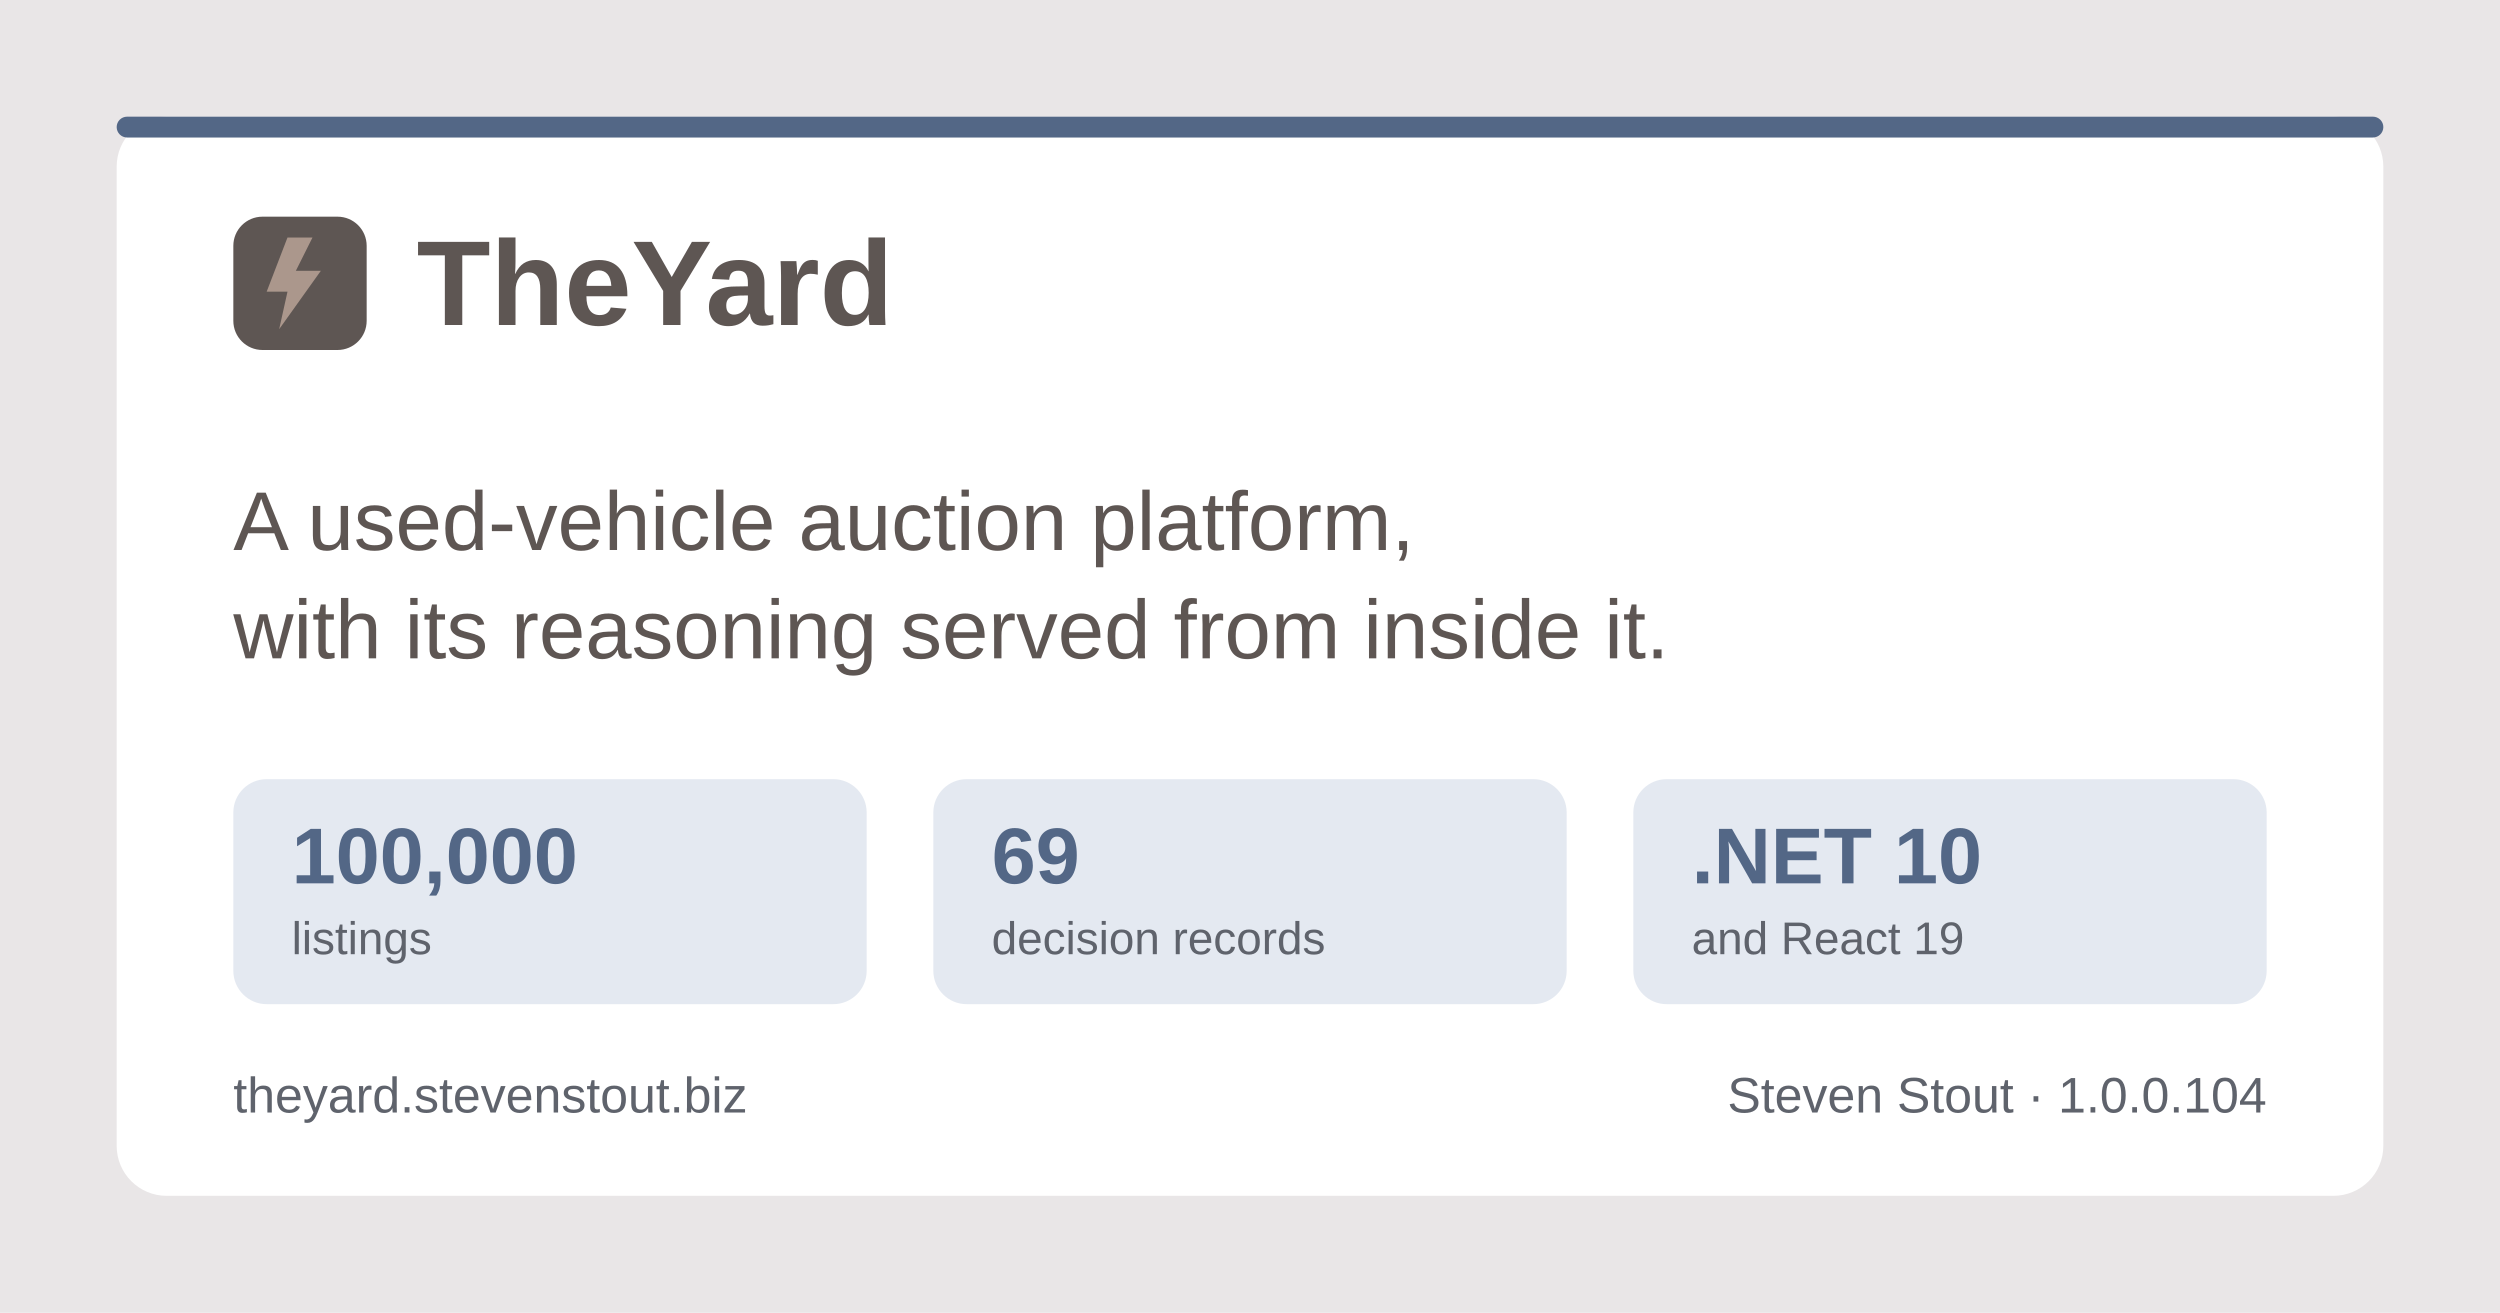
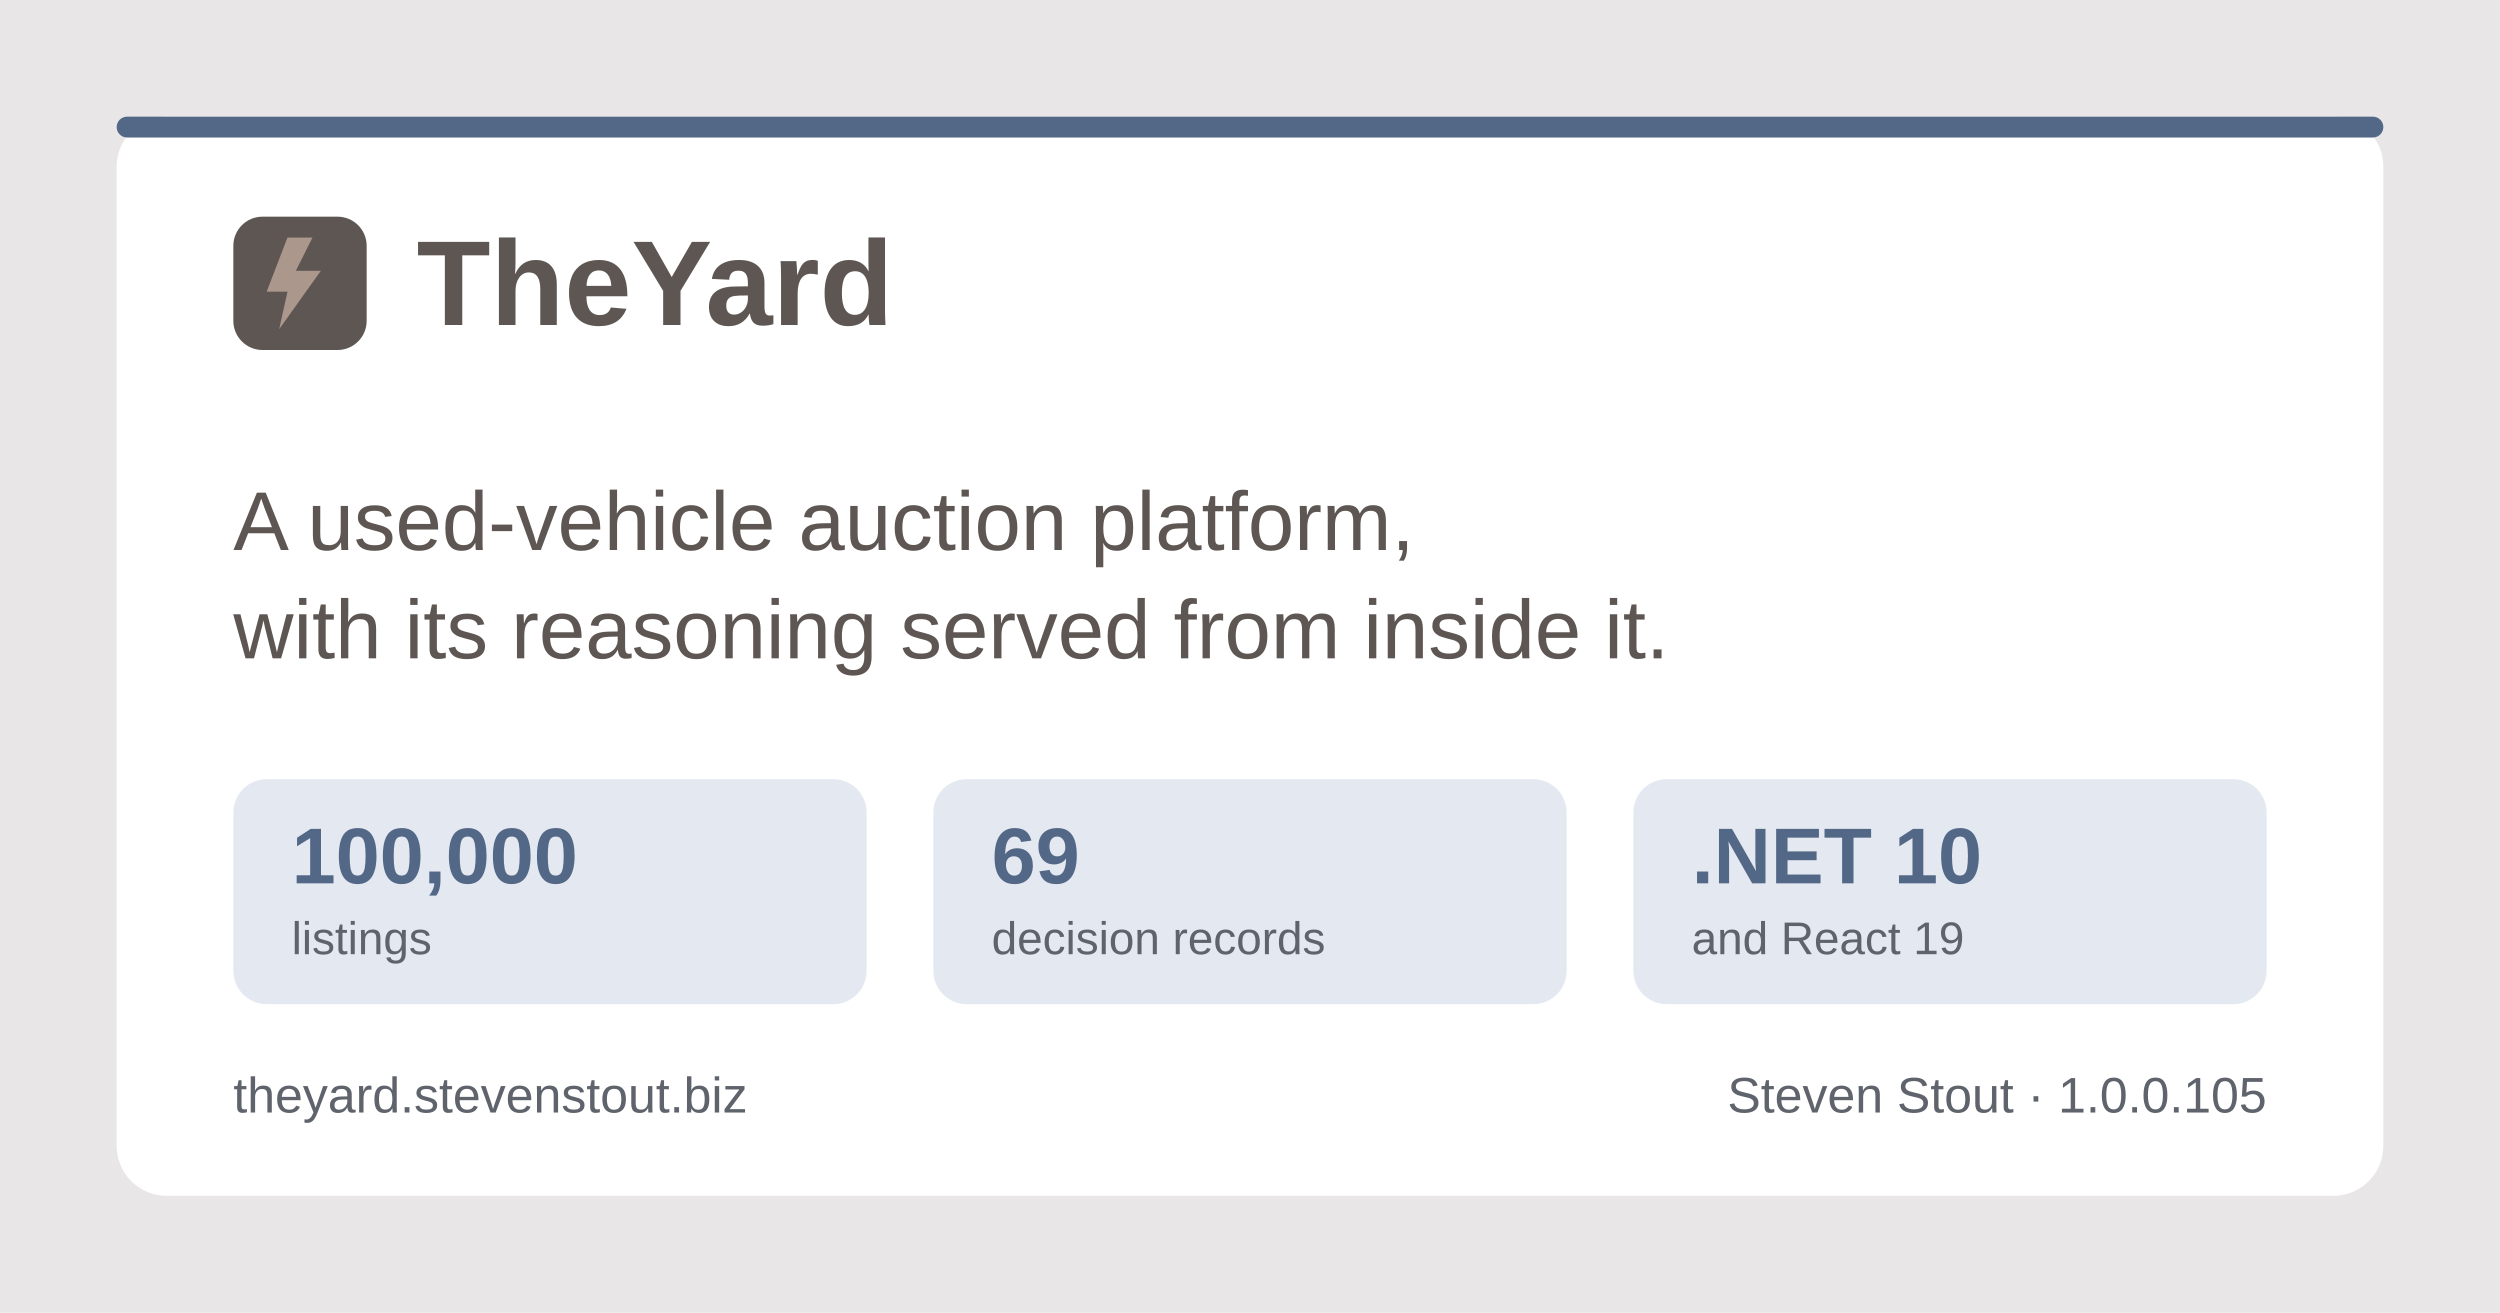
<svg xmlns="http://www.w3.org/2000/svg" width="1200" height="630" viewBox="0 0 1200 630" role="img" aria-label="TheYard, a used-vehicle auction platform, by Steven Stout">
  <rect width="1200" height="630" fill="#e9e6e7" />
  <rect x="56" y="56" width="1088" height="518" rx="24" fill="#ffffff" />
  <rect x="56" y="56" width="1088" height="10" rx="5" fill="#536786" />
  <g transform="translate(112, 150)">
    <rect x="0" y="-46" width="64" height="64" rx="14" fill="#5e5653" />
    <path d="M26 -36 L16 -10 h10 l-4 18 l20 -28 h-12 l8 -16 z" fill="#ab978c" />
    <text x="88" y="6" font-family="Poppins, Segoe UI, system-ui, Arial, sans-serif" font-size="58" font-weight="700" fill="#5e5653">TheYard</text>
  </g>
  <text x="112" y="264" font-family="Poppins, Segoe UI, system-ui, Arial, sans-serif" font-size="40" font-weight="500" fill="#5e5653">A used-vehicle auction platform,</text>
  <text x="112" y="316" font-family="Poppins, Segoe UI, system-ui, Arial, sans-serif" font-size="40" font-weight="500" fill="#5e5653">with its reasoning served from inside it.</text>
  <g font-family="Poppins, Segoe UI, system-ui, Arial, sans-serif">
    <rect x="112" y="374" width="304" height="108" rx="16" fill="#e4e9f1" />
    <text x="140" y="424" font-size="38" font-weight="700" fill="#536786">100,000</text>
    <text x="140" y="458" font-size="22" font-weight="500" fill="#5f636c">listings</text>
    <rect x="448" y="374" width="304" height="108" rx="16" fill="#e4e9f1" />
    <text x="476" y="424" font-size="38" font-weight="700" fill="#536786">69</text>
    <text x="476" y="458" font-size="22" font-weight="500" fill="#5f636c">decision records</text>
    <rect x="784" y="374" width="304" height="108" rx="16" fill="#e4e9f1" />
    <text x="812" y="424" font-size="38" font-weight="700" fill="#536786">.NET 10</text>
    <text x="812" y="458" font-size="22" font-weight="500" fill="#5f636c">and React 19</text>
  </g>
  <text x="112" y="534" font-family="Poppins, Segoe UI, system-ui, Arial, sans-serif" font-size="24" font-weight="500" fill="#5f636c">theyard.stevenstout.biz</text>
-   <text x="1088" y="534" text-anchor="end" font-family="Poppins, Segoe UI, system-ui, Arial, sans-serif" font-size="24" font-weight="500" fill="#5f636c">Steven Stout · 1.0.0.104</text>
+   <text x="1088" y="534" text-anchor="end" font-family="Poppins, Segoe UI, system-ui, Arial, sans-serif" font-size="24" font-weight="500" fill="#5f636c">Steven Stout · 1.0.0.105</text>
</svg>
